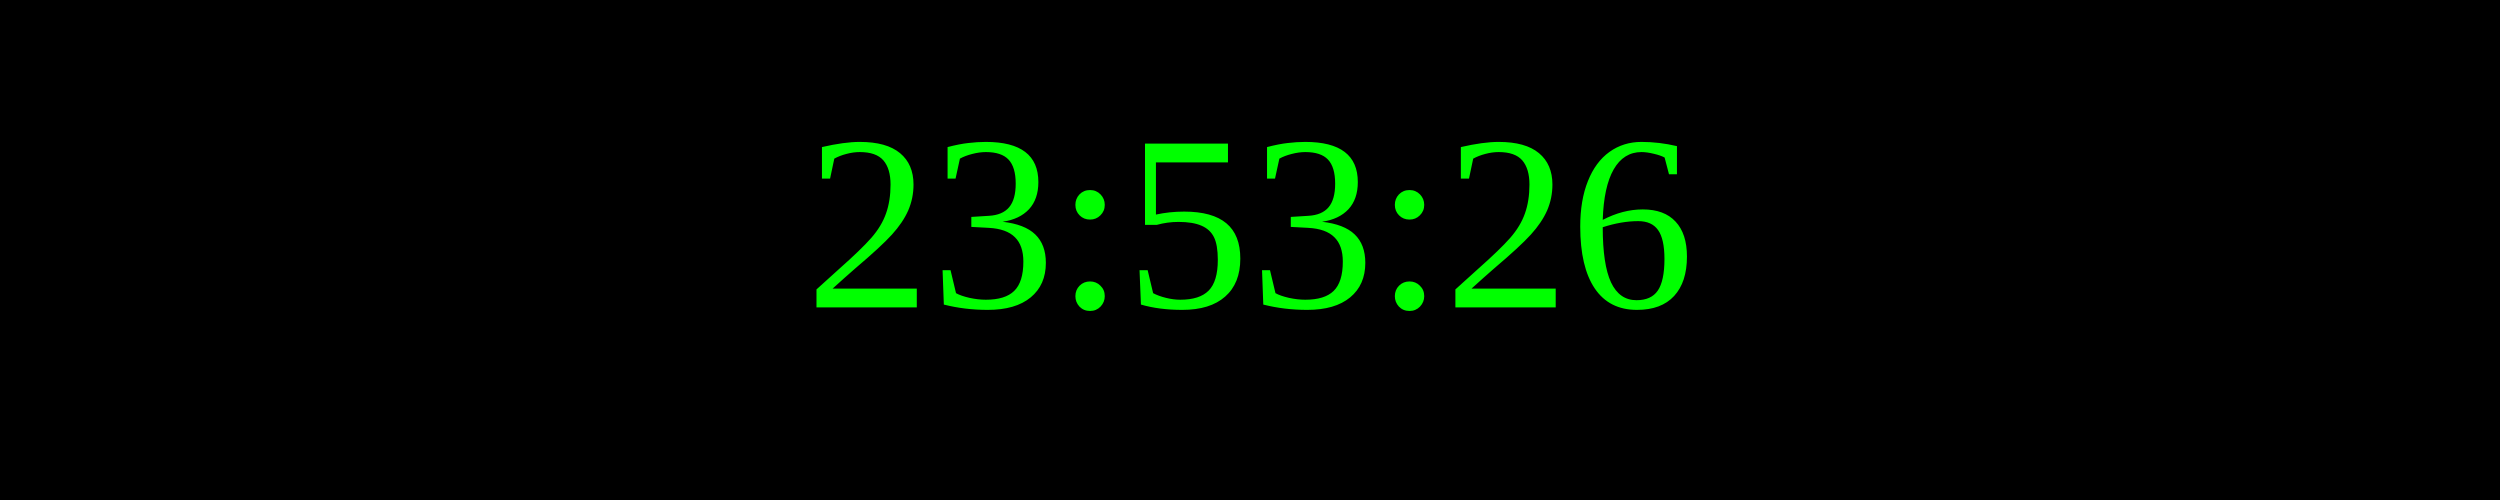
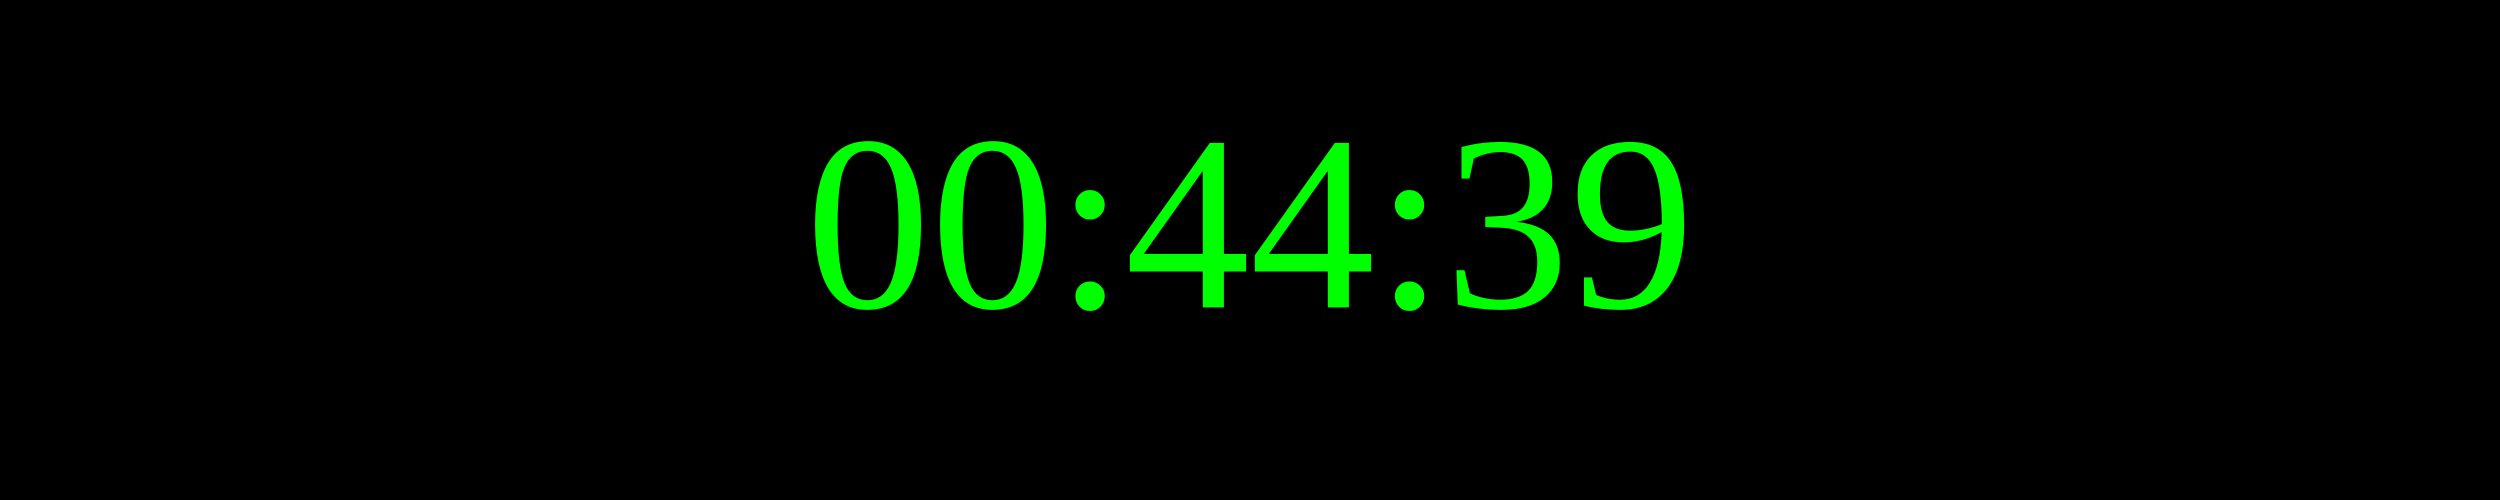
<svg xmlns="http://www.w3.org/2000/svg" width="250" height="50">
  <rect width="100%" height="100%" fill="black" />
  <text x="50%" y="50%" font-size="25" fill="lime" text-anchor="middle" dominant-baseline="middle">
- 23:53:26
+ 00:44:39
</text>
</svg>
